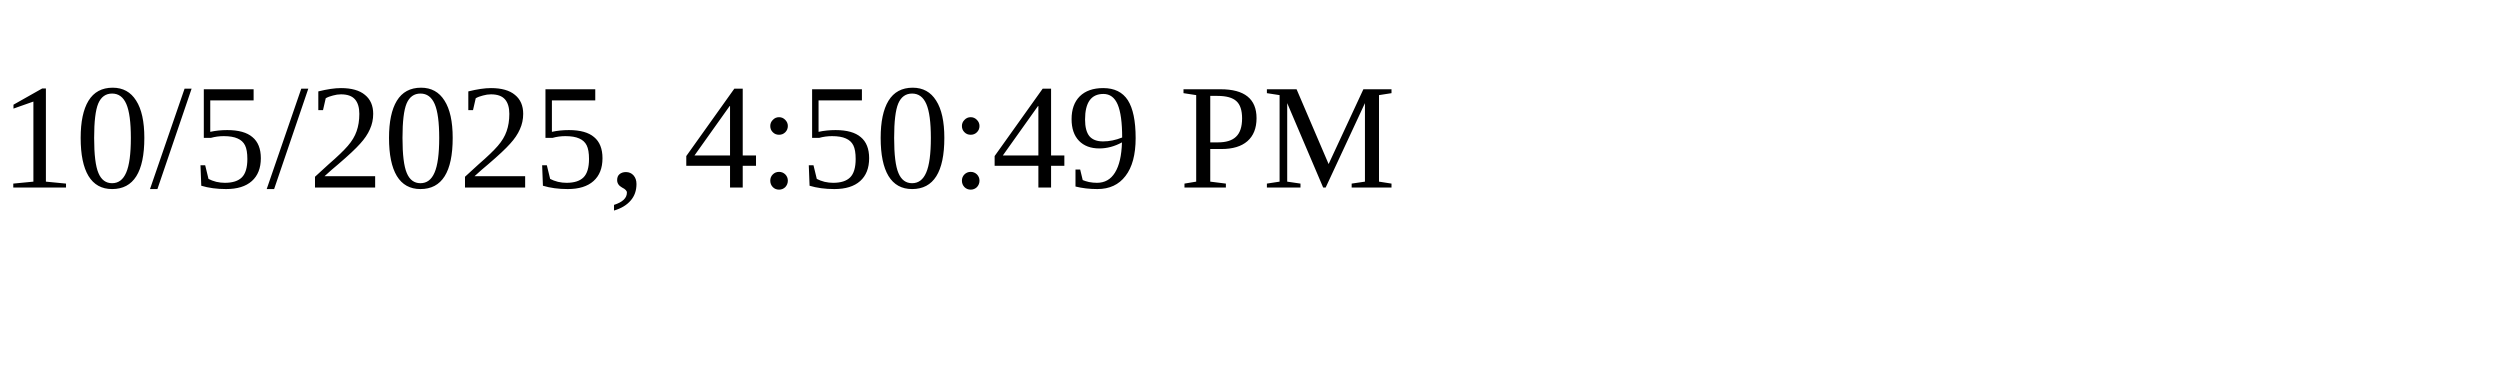
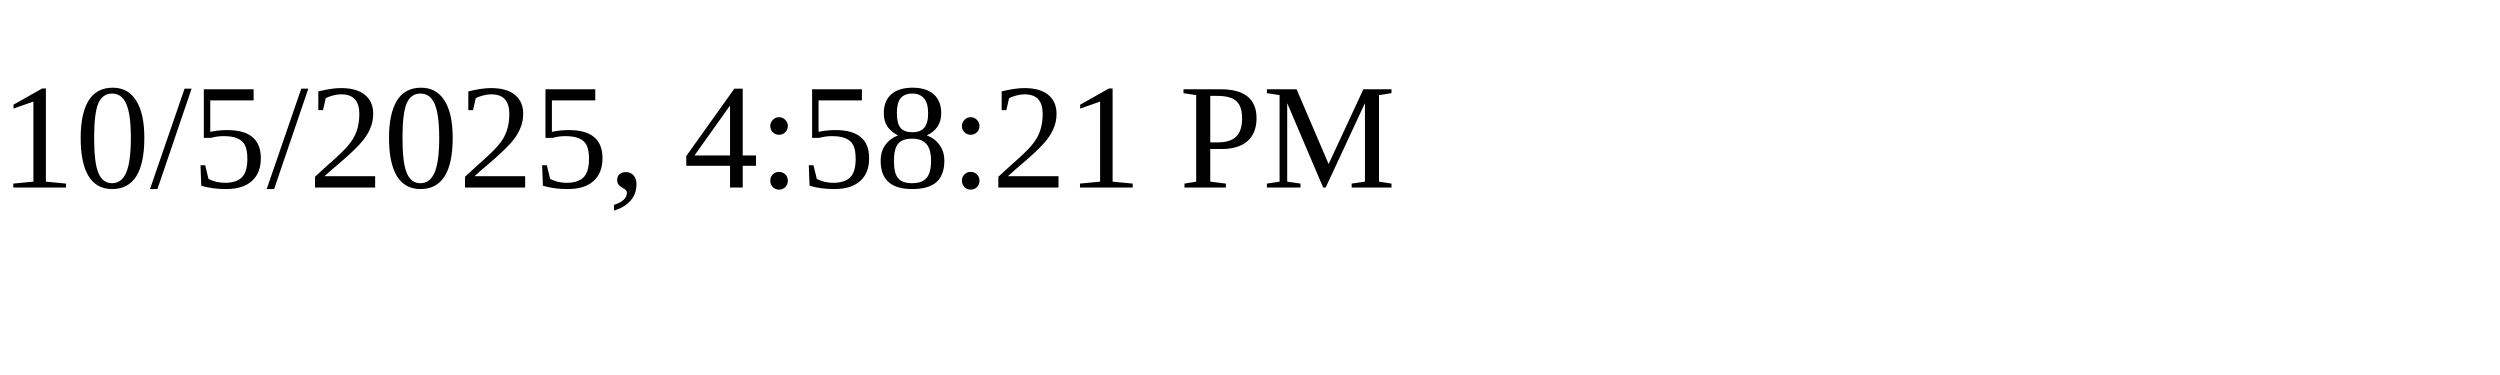
<svg xmlns="http://www.w3.org/2000/svg" height="30" width="200">
-   <text x="0" y="15">10/5/2025, 4:50:49 PM</text>
+   <text x="0" y="15">10/5/2025, 4:58:21 PM</text>
</svg>
